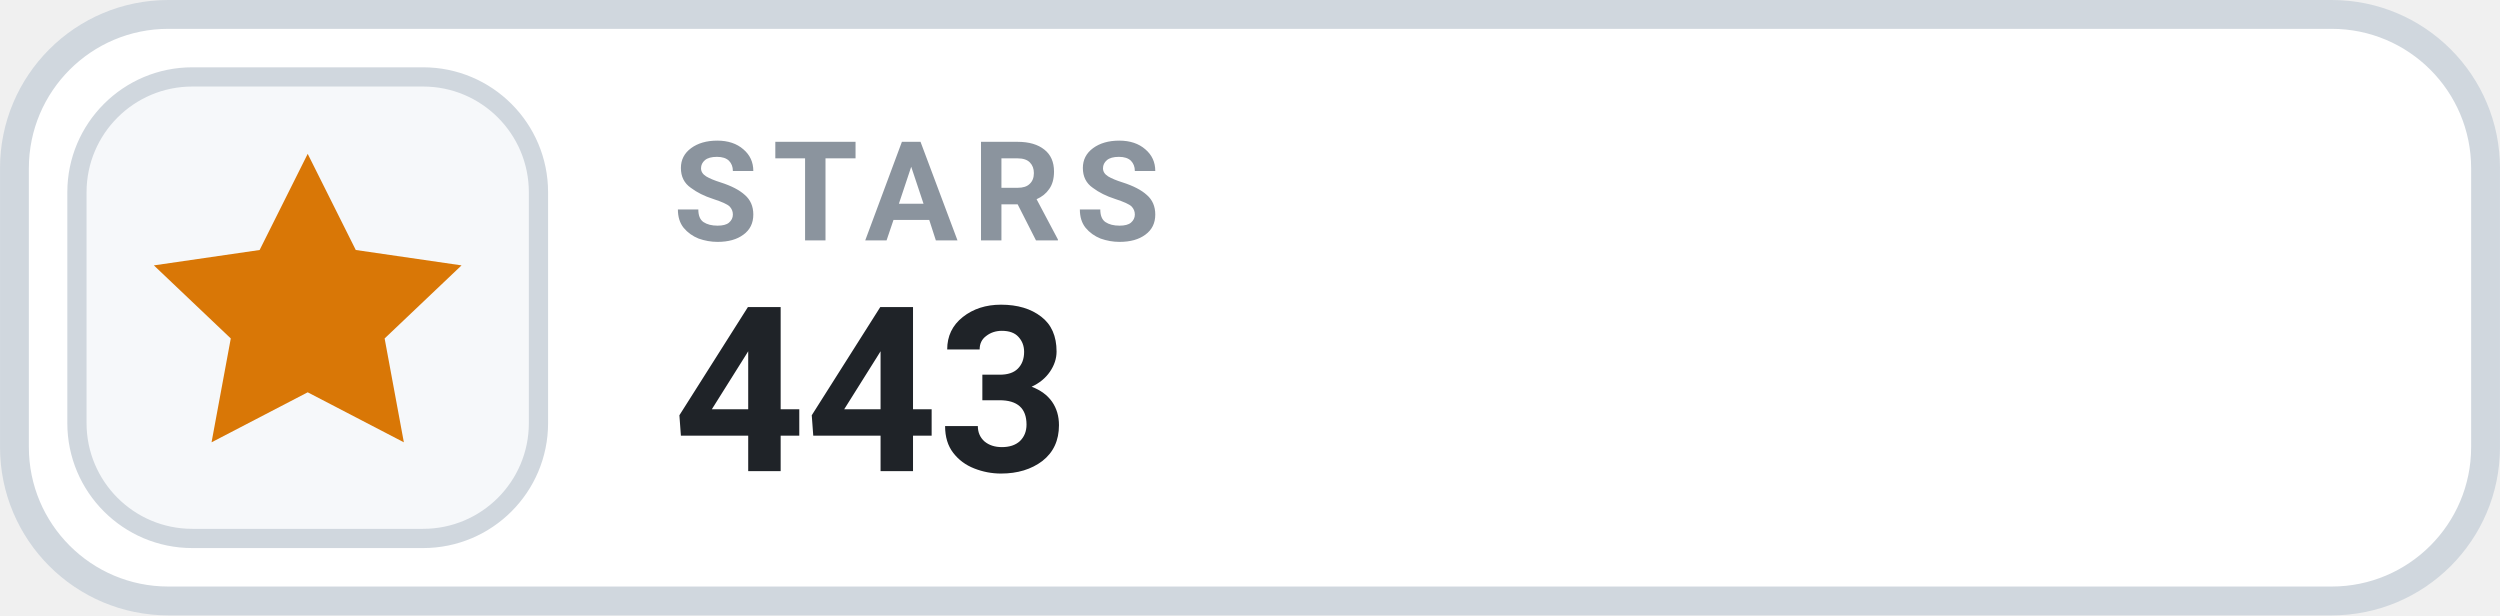
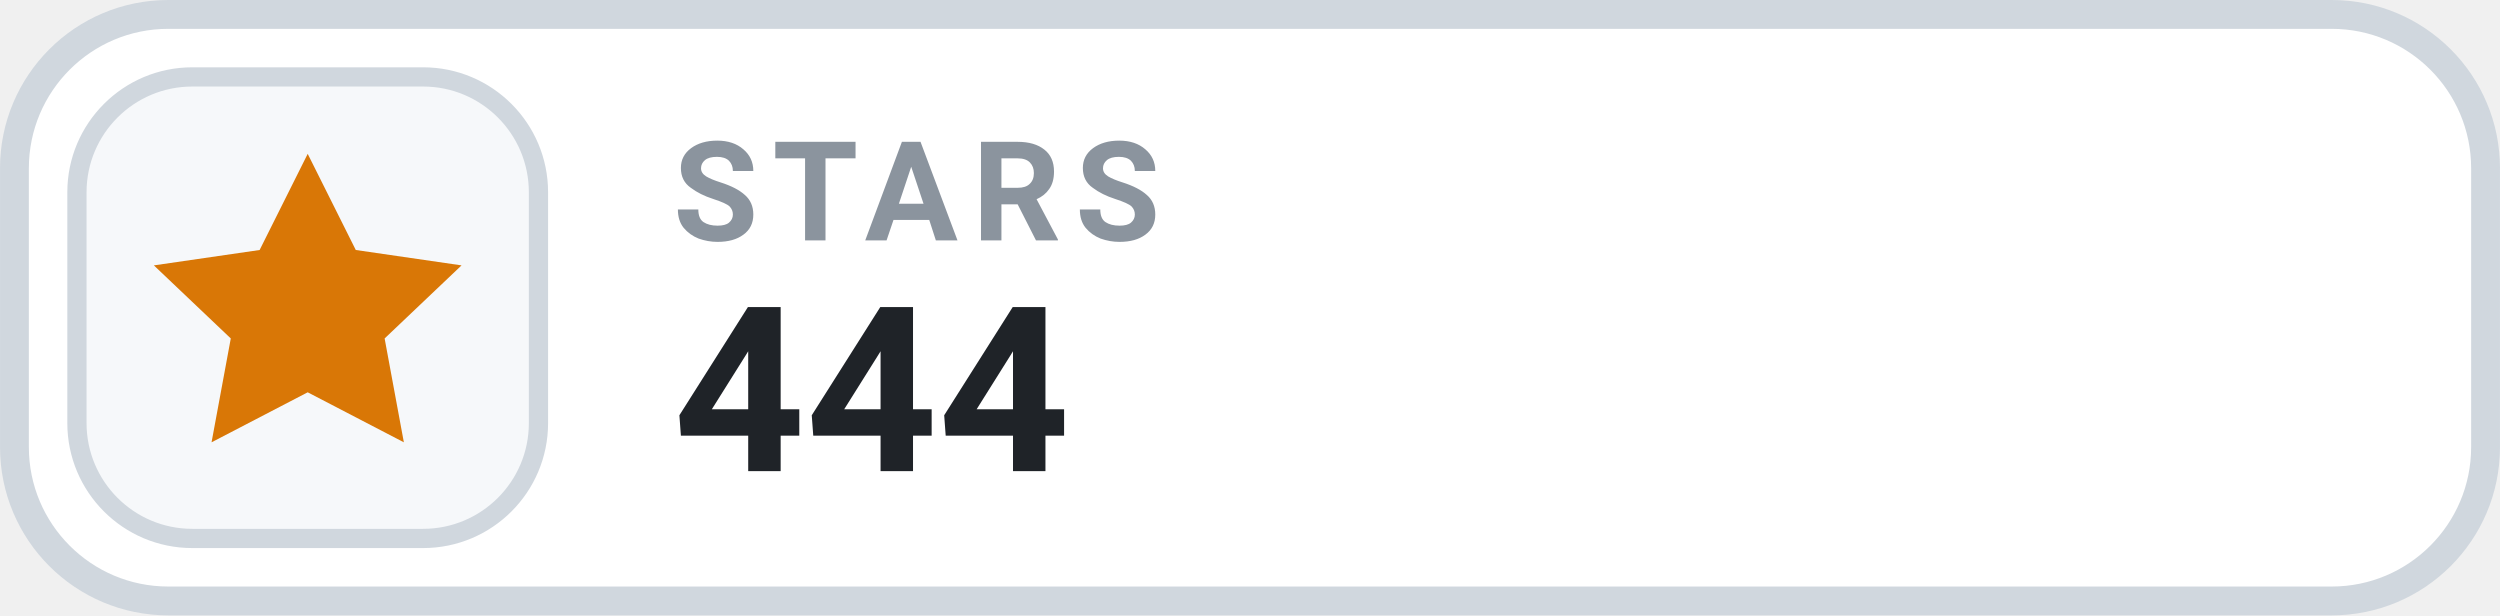
- <svg xmlns="http://www.w3.org/2000/svg" width="126" height="31.015" viewBox="0 0 130 32" role="img" aria-label="STARS 443">
+ <svg xmlns="http://www.w3.org/2000/svg" width="126" height="31.015" viewBox="0 0 130 32" role="img" aria-label="STARS 444">
  <rect x=".75" y=".75" width="128.5" height="30.5" rx="8" fill="#FFFFFF" stroke="#D0D7DE" stroke-width="1.5" />
  <rect x="4" y="4" width="24" height="24" rx="6" fill="#F6F8FA" stroke="#D0D7DE" stroke-width="1" />
  <g transform="translate(16 16)" style="color:#D97706;">
    <path d="M0 -8 l2.5 5 5.5 .8 -4 3.8 1 5.4 -5 -2.6 -5 2.6 1 -5.4 -4 -3.8 5.5 -.8 Z" fill="currentColor" />
  </g>
  <text x="35" y="12.5" fill="#8B949E" font-family="-apple-system,BlinkMacSystemFont,'Segoe UI',Roboto,Helvetica,Arial,sans-serif" font-size="7.2" font-weight="700" letter-spacing=".75">STARS</text>
-   <text x="35" y="24.5" fill="#1F2328" font-family="-apple-system,BlinkMacSystemFont,'Segoe UI',Roboto,Helvetica,Arial,sans-serif" font-size="12" font-weight="700">443</text>
+   <text x="35" y="24.5" fill="#1F2328" font-family="-apple-system,BlinkMacSystemFont,'Segoe UI',Roboto,Helvetica,Arial,sans-serif" font-size="12" font-weight="700">444</text>
</svg>
